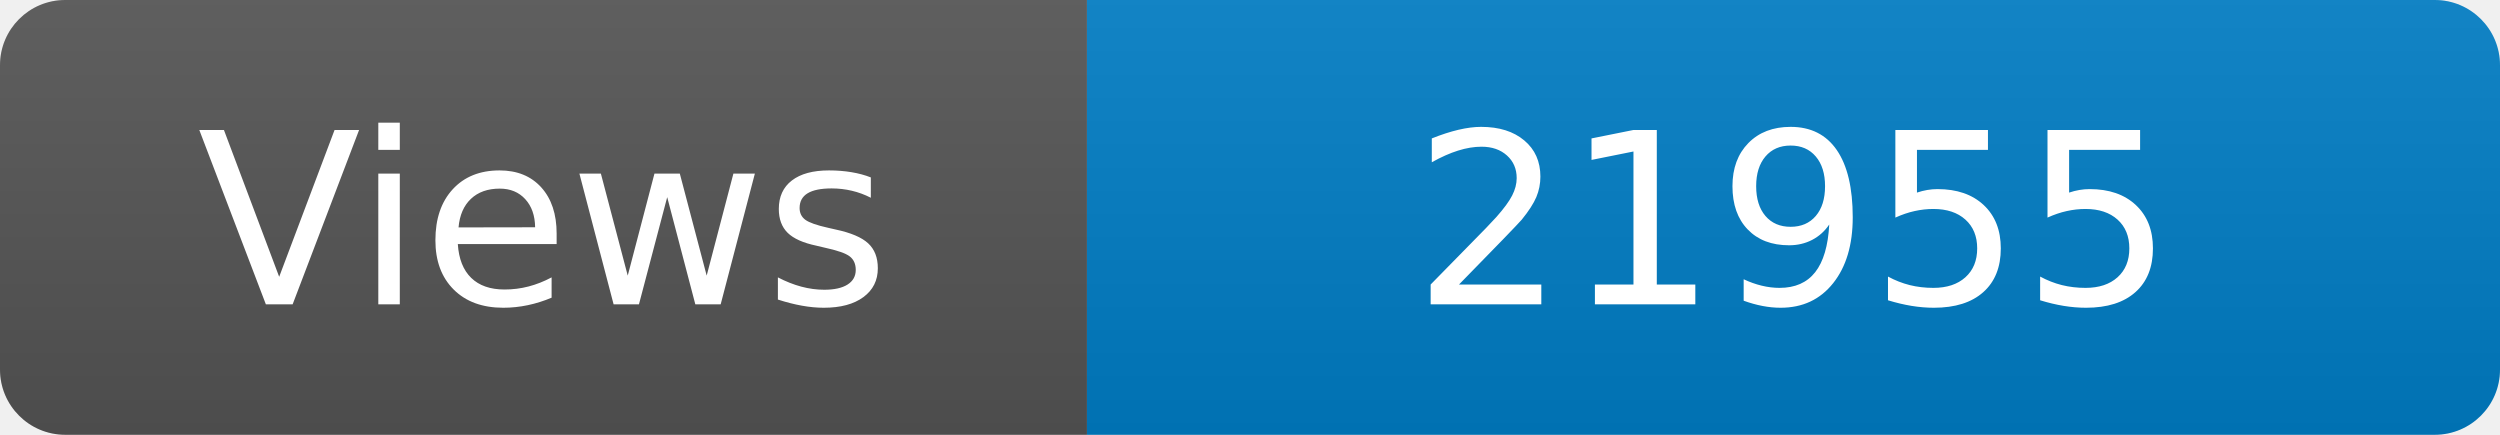
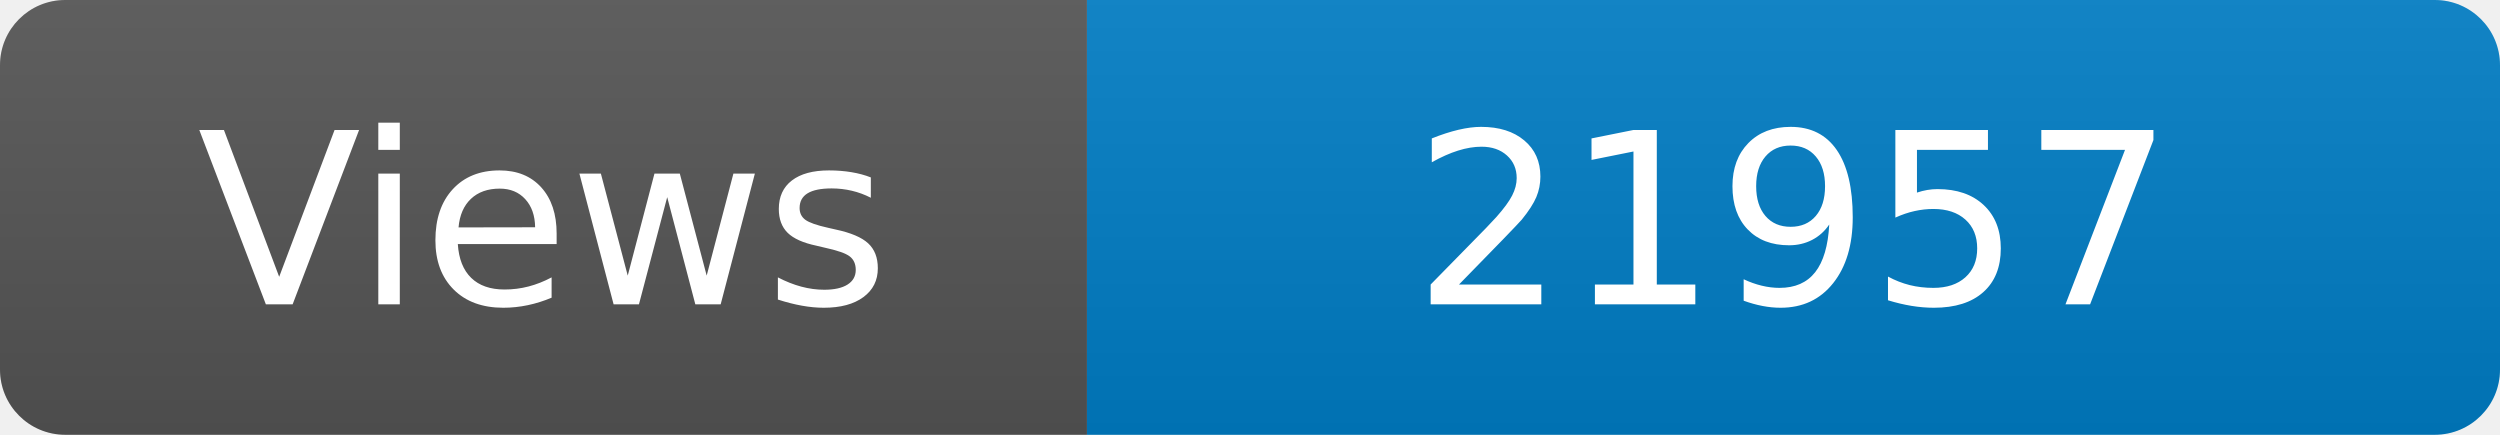
<svg xmlns="http://www.w3.org/2000/svg" width="115" height="20" role="img" aria-label="Maintained?: yes">
  <linearGradient id="s" x2="0" y2="100%">
    <stop offset="0" stop-color="#bbb" stop-opacity=".1" />
    <stop offset="1" stop-opacity=".1" />
  </linearGradient>
  <clipPath id="r">
    <rect width="115" height="20" rx="3" fill="#fff" />
  </clipPath>
  <g clip-path="url(#r)">
    <rect width="50" height="20" fill="#555" />
    <rect x="50" width="160" height="20" fill="#007ec6" />
    <rect width="115" height="20" fill="url(#s)" />
  </g>
  <g fill="#fff" text-anchor="middle" font-family="Verdana,Geneva,DejaVu Sans,sans-serif" font-size="110">
    <text x="250" y="140" transform="scale(.1)" fill="#fff">Views</text>
-     <text x="825" y="140" transform="scale(.1)" fill="#fff">21955</text>
+     <text x="825" y="140" transform="scale(.1)" fill="#fff">21957</text>
  </g>
</svg>
